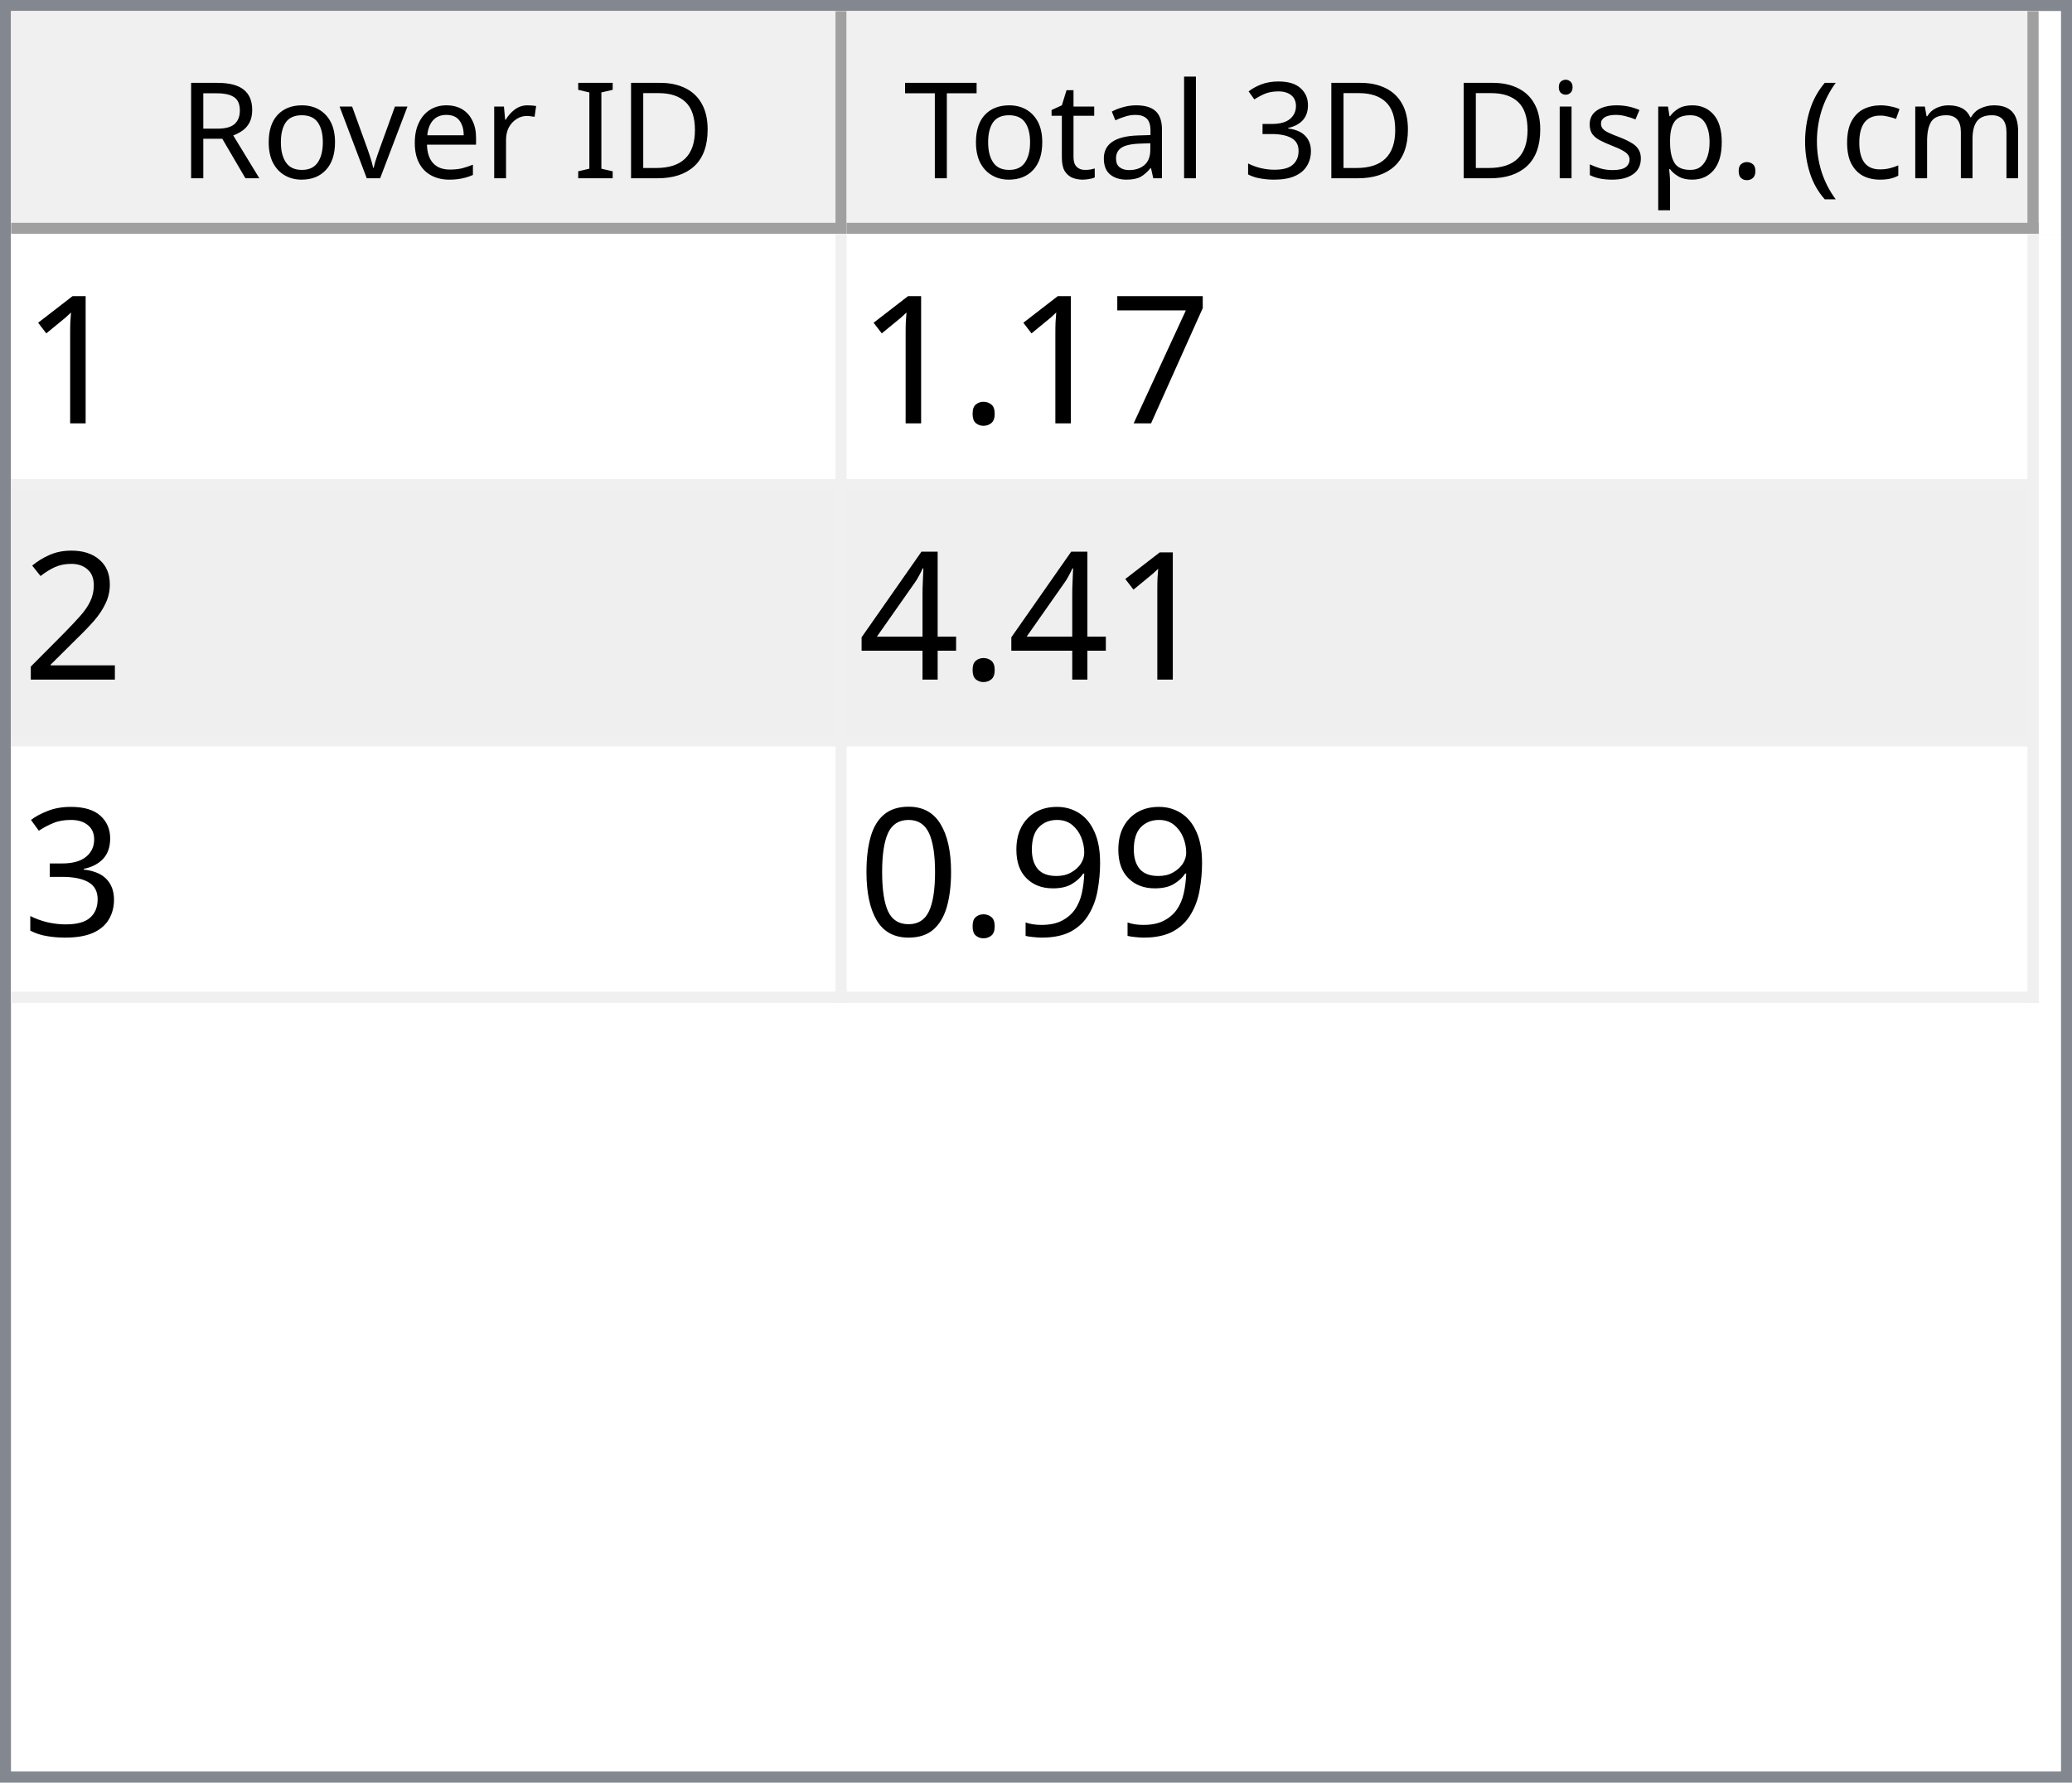
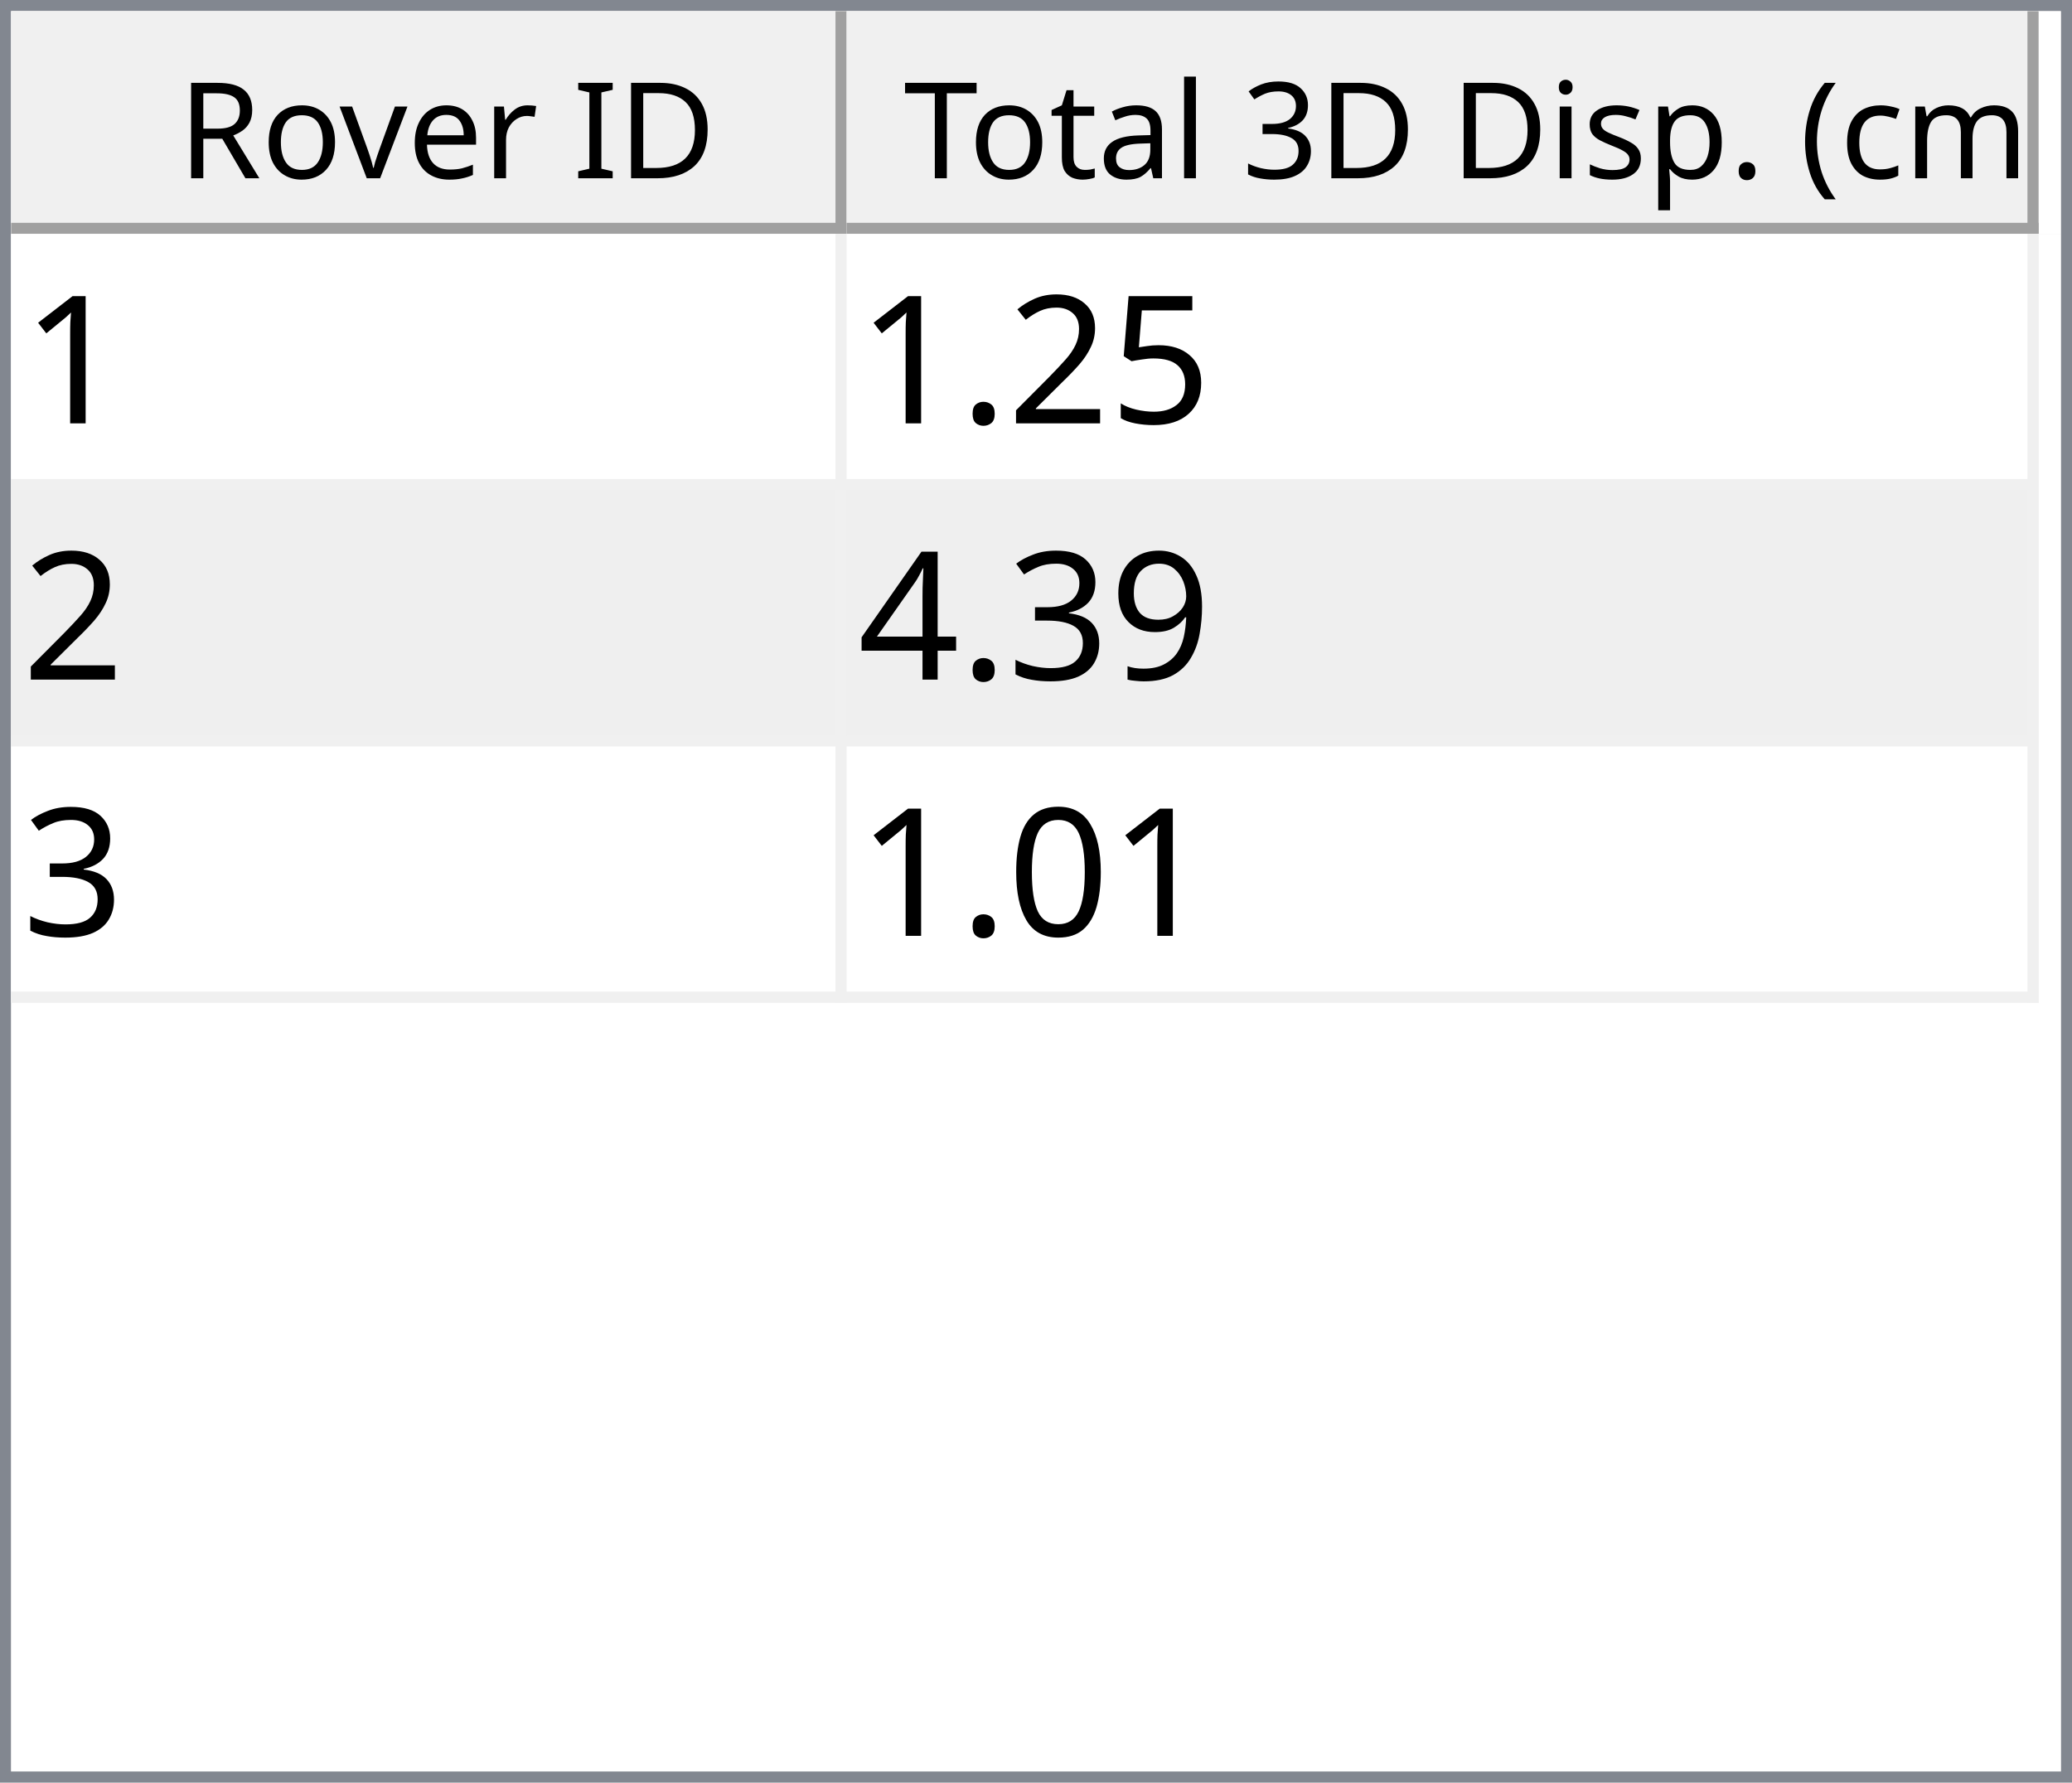
<svg xmlns="http://www.w3.org/2000/svg" style="fill-opacity:1; color-rendering:auto; color-interpolation:auto; text-rendering:auto; stroke:black; stroke-linecap:square; stroke-miterlimit:10; shape-rendering:auto; stroke-opacity:1; fill:black; stroke-dasharray:none; font-weight:normal; stroke-width:1; font-family:'Dialog'; font-style:normal; stroke-linejoin:miter; font-size:12px; stroke-dashoffset:0; image-rendering:auto;" width="186" height="160">
  <defs id="genericDefs" />
  <g>
    <defs id="defs1">
      <clipPath clipPathUnits="userSpaceOnUse" id="clipPath1">
        <path d="M0 0 L186 0 L186 160 L0 160 L0 0 Z" />
      </clipPath>
      <clipPath clipPathUnits="userSpaceOnUse" id="clipPath2">
        <path d="M0 0 L0 160 L186 160 L186 0 Z" />
      </clipPath>
      <clipPath clipPathUnits="userSpaceOnUse" id="clipPath3">
        <path d="M0 0 L0 20 L184 20 L184 0 Z" />
      </clipPath>
      <clipPath clipPathUnits="userSpaceOnUse" id="clipPath4">
        <path d="M0 0 L0 20 L75 20 L75 0 Z" />
      </clipPath>
      <clipPath clipPathUnits="userSpaceOnUse" id="clipPath5">
        <path d="M1 1 L1 19 L74 19 L74 1 Z" />
      </clipPath>
      <clipPath clipPathUnits="userSpaceOnUse" id="clipPath6">
        <path d="M0 0 L0 18 L73 18 L73 0 Z" />
      </clipPath>
      <clipPath clipPathUnits="userSpaceOnUse" id="clipPath7">
        <path d="M-0.5 -0.5 L-0.5 19.5 L74.5 19.5 L74.5 -0.5 Z" />
      </clipPath>
      <clipPath clipPathUnits="userSpaceOnUse" id="clipPath8">
        <path d="M0 0 L0 20 L107 20 L107 0 Z" />
      </clipPath>
      <clipPath clipPathUnits="userSpaceOnUse" id="clipPath9">
        <path d="M1 1 L1 19 L106 19 L106 1 Z" />
      </clipPath>
      <clipPath clipPathUnits="userSpaceOnUse" id="clipPath10">
        <path d="M0 0 L0 18 L105 18 L105 0 Z" />
      </clipPath>
      <clipPath clipPathUnits="userSpaceOnUse" id="clipPath11">
        <path d="M-0.5 -0.5 L-0.5 19.5 L106.5 19.5 L106.5 -0.5 Z" />
      </clipPath>
      <clipPath clipPathUnits="userSpaceOnUse" id="clipPath12">
        <path d="M0 0 L0 138 L184 138 L184 0 Z" />
      </clipPath>
      <clipPath clipPathUnits="userSpaceOnUse" id="clipPath13">
        <path d="M0 0 L0 69 L182 69 L182 0 Z" />
      </clipPath>
      <clipPath clipPathUnits="userSpaceOnUse" id="clipPath14">
        <path d="M-0.5 -0.5 L-0.5 68.5 L181.5 68.5 L181.5 -0.5 Z" />
      </clipPath>
      <clipPath clipPathUnits="userSpaceOnUse" id="clipPath15">
        <path d="M0 0 L0 22 L74 22 L74 0 Z" />
      </clipPath>
      <clipPath clipPathUnits="userSpaceOnUse" id="clipPath16">
        <path d="M0 0 L0 22 L106 22 L106 0 Z" />
      </clipPath>
      <font horiz-adv-x="64.551" id="font1">
        <font-face ascent="107.91" descent="25.098" units-per-em="100" style="font-style:normal; font-family:Segoe UI; font-weight:normal;" />
        <missing-glyph horiz-adv-x="64.551" d="M8.109 0 L8.109 68.266 L56.453 68.266 L56.453 0 L8.109 0 ZM15.328 7.234 L49.219 7.234 L49.219 61.031 L15.328 61.031 L15.328 7.234 Z" />
        <glyph unicode="D" horiz-adv-x="70.117" d="M9.188 0 L9.188 70.016 L28.516 70.016 Q65.531 70.016 65.531 35.891 Q65.531 19.672 55.25 9.836 Q44.969 0 27.734 0 L9.188 0 ZM17.391 62.594 L17.391 7.422 L27.828 7.422 Q41.609 7.422 49.273 14.797 Q56.938 22.172 56.938 35.688 Q56.938 62.594 28.328 62.594 L17.391 62.594 Z" />
        <glyph unicode="I" horiz-adv-x="26.611" d="M17.391 0 L9.188 0 L9.188 70.016 L17.391 70.016 L17.391 0 Z" />
        <glyph unicode=" " horiz-adv-x="27.393" d="" />
        <glyph unicode="r" horiz-adv-x="34.766" d="M34.188 41.891 Q32.078 43.5 28.125 43.5 Q23 43.5 19.555 38.672 Q16.109 33.844 16.109 25.484 L16.109 0 L8.109 0 L8.109 50 L16.109 50 L16.109 39.703 L16.312 39.703 Q18.016 44.969 21.531 47.922 Q25.047 50.875 29.391 50.875 Q32.516 50.875 34.188 50.203 L34.188 41.891 Z" />
        <glyph unicode="e" horiz-adv-x="52.295" d="M48.297 23 L12.984 23 Q13.188 14.656 17.484 10.109 Q21.781 5.562 29.297 5.562 Q37.75 5.562 44.828 11.141 L44.828 3.609 Q38.234 -1.172 27.391 -1.172 Q16.797 -1.172 10.742 5.641 Q4.688 12.453 4.688 24.812 Q4.688 36.469 11.305 43.82 Q17.922 51.172 27.734 51.172 Q37.547 51.172 42.922 44.828 Q48.297 38.484 48.297 27.203 L48.297 23 ZM40.094 29.781 Q40.047 36.719 36.75 40.578 Q33.453 44.438 27.594 44.438 Q21.922 44.438 17.969 40.383 Q14.016 36.328 13.094 29.781 L40.094 29.781 Z" />
        <glyph unicode="v" horiz-adv-x="47.9" d="M47.406 50 L27.484 0 L19.625 0 L0.688 50 L9.469 50 L22.172 13.672 Q23.578 9.672 23.922 6.688 L24.125 6.688 Q24.609 10.453 25.688 13.484 L38.969 50 L47.406 50 Z" />
        <glyph unicode="o" horiz-adv-x="58.594" d="M29 -1.172 Q17.922 -1.172 11.305 5.836 Q4.688 12.844 4.688 24.422 Q4.688 37.016 11.57 44.094 Q18.453 51.172 30.172 51.172 Q41.359 51.172 47.633 44.289 Q53.906 37.406 53.906 25.203 Q53.906 13.234 47.141 6.031 Q40.375 -1.172 29 -1.172 ZM29.594 44.438 Q21.875 44.438 17.383 39.188 Q12.891 33.938 12.891 24.703 Q12.891 15.828 17.43 10.695 Q21.969 5.562 29.594 5.562 Q37.359 5.562 41.531 10.594 Q45.703 15.625 45.703 24.906 Q45.703 34.281 41.531 39.359 Q37.359 44.438 29.594 44.438 Z" />
        <glyph unicode="R" horiz-adv-x="59.814" d="M59.375 0 L49.609 0 L37.891 19.625 Q36.281 22.359 34.766 24.289 Q33.25 26.219 31.664 27.438 Q30.078 28.656 28.25 29.219 Q26.422 29.781 24.125 29.781 L17.391 29.781 L17.391 0 L9.188 0 L9.188 70.016 L30.078 70.016 Q34.672 70.016 38.555 68.867 Q42.438 67.719 45.289 65.375 Q48.141 63.031 49.758 59.547 Q51.375 56.062 51.375 51.375 Q51.375 47.703 50.273 44.656 Q49.172 41.609 47.148 39.211 Q45.125 36.812 42.266 35.133 Q39.406 33.453 35.844 32.516 L35.844 32.328 Q37.594 31.547 38.891 30.547 Q40.188 29.547 41.359 28.18 Q42.531 26.812 43.68 25.078 Q44.828 23.344 46.234 21.047 L59.375 0 ZM17.391 62.594 L17.391 37.203 L28.516 37.203 Q31.594 37.203 34.203 38.133 Q36.812 39.062 38.719 40.797 Q40.625 42.531 41.703 45.047 Q42.781 47.562 42.781 50.688 Q42.781 56.297 39.141 59.445 Q35.5 62.594 28.609 62.594 L17.391 62.594 Z" />
        <glyph unicode=")" horiz-adv-x="30.176" d="M8.297 -15.922 L1.172 -15.922 Q16.406 2.344 16.406 26.812 Q16.406 51.469 1.078 70.016 L8.297 70.016 Q23.531 52.156 23.531 26.703 Q23.531 1.375 8.297 -15.922 Z" />
        <glyph unicode="m" horiz-adv-x="86.133" d="M79.109 0 L71.094 0 L71.094 28.719 Q71.094 37.016 68.531 40.727 Q65.969 44.438 59.906 44.438 Q54.781 44.438 51.195 39.75 Q47.609 35.062 47.609 28.516 L47.609 0 L39.594 0 L39.594 29.688 Q39.594 44.438 28.219 44.438 Q22.953 44.438 19.531 40.016 Q16.109 35.594 16.109 28.516 L16.109 0 L8.109 0 L8.109 50 L16.109 50 L16.109 42.094 L16.312 42.094 Q21.625 51.172 31.844 51.172 Q36.969 51.172 40.773 48.312 Q44.578 45.453 46 40.828 Q51.562 51.172 62.594 51.172 Q79.109 51.172 79.109 30.812 L79.109 0 Z" />
        <glyph unicode="c" horiz-adv-x="46.191" d="M42.188 2.297 Q36.422 -1.172 28.516 -1.172 Q17.828 -1.172 11.258 5.789 Q4.688 12.75 4.688 23.828 Q4.688 36.188 11.766 43.68 Q18.844 51.172 30.672 51.172 Q37.25 51.172 42.281 48.734 L42.281 40.531 Q36.719 44.438 30.375 44.438 Q22.703 44.438 17.797 38.945 Q12.891 33.453 12.891 24.516 Q12.891 15.719 17.508 10.641 Q22.125 5.562 29.891 5.562 Q36.422 5.562 42.188 9.906 L42.188 2.297 Z" />
        <glyph unicode="(" horiz-adv-x="30.176" d="M29.109 -15.922 L21.969 -15.922 Q6.844 1.375 6.844 26.703 Q6.844 52.156 21.969 70.016 L29.203 70.016 Q13.875 51.469 13.875 26.812 Q13.875 2.344 29.109 -15.922 Z" />
        <glyph unicode="." horiz-adv-x="21.68" d="M10.891 -1.078 Q8.641 -1.078 7.055 0.539 Q5.469 2.156 5.469 4.391 Q5.469 6.641 7.055 8.273 Q8.641 9.906 10.891 9.906 Q13.188 9.906 14.797 8.273 Q16.406 6.641 16.406 4.391 Q16.406 2.156 14.797 0.539 Q13.188 -1.078 10.891 -1.078 Z" />
        <glyph unicode="p" horiz-adv-x="58.789" d="M16.312 7.234 L16.109 7.234 L16.109 -23 L8.109 -23 L8.109 50 L16.109 50 L16.109 41.219 L16.312 41.219 Q22.219 51.172 33.594 51.172 Q43.266 51.172 48.688 44.461 Q54.109 37.75 54.109 26.469 Q54.109 13.922 48 6.375 Q41.891 -1.172 31.297 -1.172 Q21.578 -1.172 16.312 7.234 ZM16.109 27.391 L16.109 20.406 Q16.109 14.203 20.141 9.883 Q24.172 5.562 30.375 5.562 Q37.641 5.562 41.773 11.133 Q45.906 16.703 45.906 26.609 Q45.906 34.969 42.047 39.703 Q38.188 44.438 31.594 44.438 Q24.609 44.438 20.359 39.578 Q16.109 34.719 16.109 27.391 Z" />
        <glyph unicode="s" horiz-adv-x="42.432" d="M5.078 1.812 L5.078 10.406 Q11.625 5.562 19.484 5.562 Q30.031 5.562 30.031 12.594 Q30.031 14.594 29.125 15.992 Q28.219 17.391 26.68 18.461 Q25.141 19.531 23.07 20.383 Q21 21.234 18.609 22.172 Q15.281 23.484 12.766 24.828 Q10.25 26.172 8.57 27.859 Q6.891 29.547 6.031 31.695 Q5.172 33.844 5.172 36.719 Q5.172 40.234 6.789 42.945 Q8.406 45.656 11.086 47.484 Q13.766 49.312 17.211 50.242 Q20.656 51.172 24.312 51.172 Q30.812 51.172 35.938 48.922 L35.938 40.828 Q30.422 44.438 23.25 44.438 Q21 44.438 19.195 43.922 Q17.391 43.406 16.094 42.477 Q14.797 41.547 14.086 40.258 Q13.375 38.969 13.375 37.406 Q13.375 35.453 14.086 34.133 Q14.797 32.812 16.164 31.789 Q17.531 30.766 19.484 29.938 Q21.438 29.109 23.922 28.125 Q27.25 26.859 29.883 25.516 Q32.516 24.172 34.375 22.484 Q36.234 20.797 37.234 18.602 Q38.234 16.406 38.234 13.375 Q38.234 9.672 36.602 6.938 Q34.969 4.203 32.234 2.398 Q29.5 0.594 25.93 -0.289 Q22.359 -1.172 18.453 -1.172 Q10.75 -1.172 5.078 1.812 Z" />
        <glyph unicode="i" horiz-adv-x="24.219" d="M12.203 62.703 Q10.062 62.703 8.547 64.164 Q7.031 65.625 7.031 67.875 Q7.031 70.125 8.547 71.609 Q10.062 73.094 12.203 73.094 Q14.406 73.094 15.945 71.609 Q17.484 70.125 17.484 67.875 Q17.484 65.719 15.945 64.211 Q14.406 62.703 12.203 62.703 ZM16.109 0 L8.109 0 L8.109 50 L16.109 50 L16.109 0 Z" />
        <glyph unicode="3" horiz-adv-x="53.906" d="M46.531 19.828 Q46.531 15.094 44.75 11.211 Q42.969 7.328 39.719 4.57 Q36.469 1.812 31.93 0.297 Q27.391 -1.219 21.922 -1.219 Q11.922 -1.219 6 2.594 L6 11.188 Q13.094 5.609 22.219 5.609 Q25.875 5.609 28.828 6.539 Q31.781 7.469 33.906 9.227 Q36.031 10.984 37.18 13.477 Q38.328 15.969 38.328 19.094 Q38.328 32.812 18.797 32.812 L12.984 32.812 L12.984 39.594 L18.5 39.594 Q35.797 39.594 35.797 52.484 Q35.797 64.406 22.609 64.406 Q15.188 64.406 8.688 59.422 L8.688 67.188 Q15.375 71.188 24.609 71.188 Q29 71.188 32.57 69.969 Q36.141 68.75 38.68 66.555 Q41.219 64.359 42.609 61.281 Q44 58.203 44 54.5 Q44 40.672 30.031 36.719 L30.031 36.531 Q33.594 36.141 36.625 34.797 Q39.656 33.453 41.852 31.305 Q44.047 29.156 45.289 26.25 Q46.531 23.344 46.531 19.828 Z" />
        <glyph unicode="l" horiz-adv-x="24.219" d="M16.109 0 L8.109 0 L8.109 74.031 L16.109 74.031 L16.109 0 Z" />
        <glyph unicode="a" horiz-adv-x="50.879" d="M43.891 0 L35.891 0 L35.891 7.812 L35.688 7.812 Q30.469 -1.172 20.312 -1.172 Q12.844 -1.172 8.617 2.781 Q4.391 6.734 4.391 13.281 Q4.391 27.297 20.906 29.594 L35.891 31.688 Q35.891 44.438 25.594 44.438 Q16.547 44.438 9.281 38.281 L9.281 46.484 Q16.656 51.172 26.266 51.172 Q43.891 51.172 43.891 32.516 L43.891 0 ZM35.891 25.297 L23.828 23.641 Q18.266 22.859 15.43 20.875 Q12.594 18.891 12.594 13.875 Q12.594 10.203 15.211 7.883 Q17.828 5.562 22.172 5.562 Q28.125 5.562 32.008 9.742 Q35.891 13.922 35.891 20.312 L35.891 25.297 Z" />
        <glyph unicode="t" horiz-adv-x="33.887" d="M31.297 0.484 Q28.469 -1.078 23.828 -1.078 Q10.688 -1.078 10.688 13.578 L10.688 43.172 L2.094 43.172 L2.094 50 L10.688 50 L10.688 62.203 L18.703 64.797 L18.703 50 L31.297 50 L31.297 43.172 L18.703 43.172 L18.703 14.984 Q18.703 9.969 20.414 7.82 Q22.125 5.672 26.078 5.672 Q29.109 5.672 31.297 7.328 L31.297 0.484 Z" />
        <glyph unicode="T" horiz-adv-x="52.393" d="M50.594 62.594 L30.375 62.594 L30.375 0 L22.172 0 L22.172 62.594 L2 62.594 L2 70.016 L50.594 70.016 L50.594 62.594 Z" />
      </font>
      <font horiz-adv-x="75.0" id="font2">
        <font-face ascent="100.537" descent="21.973" units-per-em="100" style="font-style:normal; font-family:sans-serif; font-weight:normal;" />
        <missing-glyph horiz-adv-x="75.0" d="M12.5 0 L12.5 62.5 L62.5 62.5 L62.5 0 L12.5 0 ZM14.062 1.562 L60.938 1.562 L60.938 60.938 L14.062 60.938 L14.062 1.562 Z" />
        <glyph unicode="1" horiz-adv-x="55.615" d="M37.25 0 L28.469 0 L28.469 56 Q25.297 52.984 20.141 49.953 Q14.984 46.922 10.891 45.406 L10.891 53.906 Q18.266 57.375 23.781 62.305 Q29.297 67.234 31.594 71.875 L37.25 71.875 L37.25 0 Z" />
-         <glyph unicode="7" horiz-adv-x="55.615" d="M4.734 62.203 L4.734 70.656 L51.078 70.656 L51.078 63.812 Q44.234 56.547 37.523 44.484 Q30.812 32.422 27.156 19.672 Q24.516 10.688 23.781 0 L14.75 0 Q14.891 8.453 18.062 20.414 Q21.234 32.375 27.172 43.484 Q33.109 54.594 39.797 62.203 L4.734 62.203 Z" />
+         <glyph unicode="5" horiz-adv-x="55.615" d="M4.156 18.75 L13.375 19.531 Q14.406 12.797 18.141 9.398 Q21.875 6 27.156 6 Q33.5 6 37.891 10.789 Q42.281 15.578 42.281 23.484 Q42.281 31 38.062 35.352 Q33.844 39.703 27 39.703 Q22.75 39.703 19.336 37.773 Q15.922 35.844 13.969 32.766 L5.719 33.844 L12.641 70.609 L48.25 70.609 L48.25 62.203 L19.672 62.203 L15.828 42.969 Q22.266 47.469 29.344 47.469 Q38.719 47.469 45.164 40.969 Q51.609 34.469 51.609 24.266 Q51.609 14.547 45.953 7.469 Q39.062 -1.219 27.156 -1.219 Q17.391 -1.219 11.211 4.25 Q5.031 9.719 4.156 18.75 Z" />
+         <glyph unicode="2" horiz-adv-x="55.615" d="M50.344 8.453 L50.344 0 L3.031 0 Q2.938 3.172 4.047 6.109 Q5.859 10.938 9.836 15.625 Q13.812 20.312 21.344 26.469 Q33.016 36.031 37.117 41.625 Q41.219 47.219 41.219 52.203 Q41.219 57.422 37.477 61.008 Q33.734 64.594 27.734 64.594 Q21.391 64.594 17.578 60.789 Q13.766 56.984 13.719 50.25 L4.688 51.172 Q5.609 61.281 11.664 66.578 Q17.719 71.875 27.938 71.875 Q38.234 71.875 44.242 66.164 Q50.25 60.453 50.25 52 Q50.25 47.703 48.492 43.555 Q46.734 39.406 42.656 34.812 Q38.578 30.219 29.109 22.219 Q21.188 15.578 18.945 13.211 Q16.703 10.844 15.234 8.453 L50.344 8.453 Z" />
        <glyph unicode="." horiz-adv-x="27.783" d="M9.078 0 L9.078 10.016 L19.094 10.016 L19.094 0 L9.078 0 Z" />
-         <glyph unicode="2" horiz-adv-x="55.615" d="M50.344 8.453 L50.344 0 L3.031 0 Q2.938 3.172 4.047 6.109 Q5.859 10.938 9.836 15.625 Q13.812 20.312 21.344 26.469 Q33.016 36.031 37.117 41.625 Q41.219 47.219 41.219 52.203 Q41.219 57.422 37.477 61.008 Q33.734 64.594 27.734 64.594 Q21.391 64.594 17.578 60.789 Q13.766 56.984 13.719 50.25 L4.688 51.172 Q5.609 61.281 11.664 66.578 Q17.719 71.875 27.938 71.875 Q38.234 71.875 44.242 66.164 Q50.25 60.453 50.25 52 Q50.25 47.703 48.492 43.555 Q46.734 39.406 42.656 34.812 Q38.578 30.219 29.109 22.219 Q21.188 15.578 18.945 13.211 Q16.703 10.844 15.234 8.453 L50.344 8.453 Z" />
+         <glyph unicode="9" horiz-adv-x="55.615" d="M5.469 16.547 L13.922 17.328 Q14.984 11.375 18.016 8.688 Q21.047 6 25.781 6 Q29.828 6 32.883 7.859 Q35.938 9.719 37.891 12.82 Q39.844 15.922 41.164 21.195 Q42.484 26.469 42.484 31.938 Q42.484 32.516 42.438 33.688 Q39.797 29.5 35.234 26.883 Q30.672 24.266 25.344 24.266 Q16.453 24.266 10.305 30.711 Q4.156 37.156 4.156 47.703 Q4.156 58.594 10.578 65.234 Q17 71.875 26.656 71.875 Q33.641 71.875 39.43 68.117 Q45.219 64.359 48.219 57.398 Q51.219 50.438 51.219 37.25 Q51.219 23.531 48.242 15.406 Q45.266 7.281 39.383 3.031 Q33.5 -1.219 25.594 -1.219 Q17.188 -1.219 11.867 3.445 Q6.547 8.109 5.469 16.547 ZM41.453 48.141 Q41.453 55.719 37.43 60.156 Q33.406 64.594 27.734 64.594 Q21.875 64.594 17.531 59.812 Q13.188 55.031 13.188 47.406 Q13.188 40.578 17.312 36.305 Q21.438 32.031 27.484 32.031 Q33.594 32.031 37.523 36.305 Q41.453 40.578 41.453 48.141 Z" />
+         <glyph unicode="3" horiz-adv-x="55.615" d="M4.203 18.891 L12.984 20.062 Q14.5 12.594 18.141 9.297 Q21.781 6 27 6 Q33.203 6 37.477 10.297 Q41.75 14.594 41.75 20.953 Q41.75 27 37.797 30.93 Q33.844 34.859 27.734 34.859 Q25.25 34.859 21.531 33.891 L22.516 41.609 Q23.391 41.5 23.922 41.5 Q29.547 41.5 34.039 44.43 Q38.531 47.359 38.531 53.469 Q38.531 58.297 35.258 61.477 Q31.984 64.656 26.812 64.656 Q21.688 64.656 18.266 61.43 Q14.844 58.203 13.875 51.766 L5.078 53.328 Q6.688 62.156 12.398 67.016 Q18.109 71.875 26.609 71.875 Q32.469 71.875 37.398 69.359 Q42.328 66.844 44.945 62.5 Q47.562 58.156 47.562 53.266 Q47.562 48.641 45.07 44.828 Q42.578 41.016 37.703 38.766 Q44.047 37.312 47.562 32.695 Q51.078 28.078 51.078 21.141 Q51.078 11.766 44.242 5.25 Q37.406 -1.266 26.953 -1.266 Q17.531 -1.266 11.305 4.352 Q5.078 9.969 4.203 18.891 Z" />
        <glyph unicode="4" horiz-adv-x="55.615" d="M32.328 0 L32.328 17.141 L1.266 17.141 L1.266 25.203 L33.938 71.578 L41.109 71.578 L41.109 25.203 L50.781 25.203 L50.781 17.141 L41.109 17.141 L41.109 0 L32.328 0 ZM32.328 25.203 L32.328 57.469 L9.906 25.203 L32.328 25.203 Z" />
-         <glyph unicode="3" horiz-adv-x="55.615" d="M4.203 18.891 L12.984 20.062 Q14.5 12.594 18.141 9.297 Q21.781 6 27 6 Q33.203 6 37.477 10.297 Q41.75 14.594 41.75 20.953 Q41.75 27 37.797 30.93 Q33.844 34.859 27.734 34.859 Q25.25 34.859 21.531 33.891 L22.516 41.609 Q23.391 41.5 23.922 41.5 Q29.547 41.5 34.039 44.43 Q38.531 47.359 38.531 53.469 Q38.531 58.297 35.258 61.477 Q31.984 64.656 26.812 64.656 Q21.688 64.656 18.266 61.43 Q14.844 58.203 13.875 51.766 L5.078 53.328 Q6.688 62.156 12.398 67.016 Q18.109 71.875 26.609 71.875 Q32.469 71.875 37.398 69.359 Q42.328 66.844 44.945 62.5 Q47.562 58.156 47.562 53.266 Q47.562 48.641 45.07 44.828 Q42.578 41.016 37.703 38.766 Q44.047 37.312 47.562 32.695 Q51.078 28.078 51.078 21.141 Q51.078 11.766 44.242 5.25 Q37.406 -1.266 26.953 -1.266 Q17.531 -1.266 11.305 4.352 Q5.078 9.969 4.203 18.891 Z" />
-         <glyph unicode="9" horiz-adv-x="55.615" d="M5.469 16.547 L13.922 17.328 Q14.984 11.375 18.016 8.688 Q21.047 6 25.781 6 Q29.828 6 32.883 7.859 Q35.938 9.719 37.891 12.82 Q39.844 15.922 41.164 21.195 Q42.484 26.469 42.484 31.938 Q42.484 32.516 42.438 33.688 Q39.797 29.5 35.234 26.883 Q30.672 24.266 25.344 24.266 Q16.453 24.266 10.305 30.711 Q4.156 37.156 4.156 47.703 Q4.156 58.594 10.578 65.234 Q17 71.875 26.656 71.875 Q33.641 71.875 39.43 68.117 Q45.219 64.359 48.219 57.398 Q51.219 50.438 51.219 37.25 Q51.219 23.531 48.242 15.406 Q45.266 7.281 39.383 3.031 Q33.5 -1.219 25.594 -1.219 Q17.188 -1.219 11.867 3.445 Q6.547 8.109 5.469 16.547 ZM41.453 48.141 Q41.453 55.719 37.43 60.156 Q33.406 64.594 27.734 64.594 Q21.875 64.594 17.531 59.812 Q13.188 55.031 13.188 47.406 Q13.188 40.578 17.312 36.305 Q21.438 32.031 27.484 32.031 Q33.594 32.031 37.523 36.305 Q41.453 40.578 41.453 48.141 Z" />
        <glyph unicode="0" horiz-adv-x="55.615" d="M4.156 35.297 Q4.156 48 6.766 55.742 Q9.375 63.484 14.523 67.68 Q19.672 71.875 27.484 71.875 Q33.25 71.875 37.594 69.555 Q41.938 67.234 44.773 62.867 Q47.609 58.5 49.219 52.227 Q50.828 45.953 50.828 35.297 Q50.828 22.703 48.242 14.969 Q45.656 7.234 40.508 3.008 Q35.359 -1.219 27.484 -1.219 Q17.141 -1.219 11.234 6.203 Q4.156 15.141 4.156 35.297 ZM13.188 35.297 Q13.188 17.672 17.312 11.836 Q21.438 6 27.484 6 Q33.547 6 37.672 11.859 Q41.797 17.719 41.797 35.297 Q41.797 52.984 37.672 58.789 Q33.547 64.594 27.391 64.594 Q21.344 64.594 17.719 59.469 Q13.188 52.938 13.188 35.297 Z" />
      </font>
    </defs>
    <g style="fill:white; stroke:white;">
      <rect x="0" y="0" width="186" style="clip-path:url(#clipPath1); stroke:none;" height="160" />
    </g>
    <g style="fill:white; text-rendering:optimizeSpeed; color-rendering:optimizeSpeed; image-rendering:optimizeSpeed; shape-rendering:crispEdges; stroke:white; color-interpolation:sRGB;">
      <rect x="0" width="186" height="160" y="0" style="stroke:none;" />
      <path style="stroke:none;" d="M0 160 L186 160 L186 0 L0 0 Z" />
    </g>
    <g style="fill:rgb(240,240,240); font-family:'Segoe UI'; stroke:rgb(240,240,240);">
      <rect x="0" y="0" width="186" style="clip-path:url(#clipPath2); stroke:none;" height="160" />
    </g>
    <g style="fill:rgb(130,135,144); font-family:'Segoe UI'; stroke:rgb(130,135,144);">
      <path d="M0 0 L186 0 L186 160 L0 160 L0 0 ZM1 1 L185 1 L185 159 L1 159 L1 1 Z" style="fill-rule:evenodd; clip-path:url(#clipPath2); stroke:none;" />
    </g>
    <g style="fill:white; font-family:'Segoe UI'; stroke:white;" transform="translate(1,1)">
      <rect x="0" y="0" width="184" style="clip-path:url(#clipPath3); stroke:none;" height="20" />
    </g>
    <g style="fill:rgb(240,240,240); font-family:'Segoe UI'; stroke:rgb(240,240,240);" transform="translate(1,1)">
      <rect x="0" y="0" width="75" style="clip-path:url(#clipPath4); stroke:none;" height="20" />
    </g>
    <g style="font-family:'Segoe UI';" transform="translate(2,2)">
      <text x="14" xml:space="preserve" y="14" style="clip-path:url(#clipPath6); stroke:none;">Rover ID</text>
    </g>
    <g style="fill:rgb(160,160,160); font-family:'Segoe UI'; stroke:rgb(160,160,160); stroke-linejoin:bevel;" transform="translate(1.5,1.5)">
      <line x1="74" x2="74" y1="0" style="fill:none; clip-path:url(#clipPath7);" y2="19" />
    </g>
    <g style="fill:rgb(160,160,160); font-family:'Segoe UI'; stroke:rgb(160,160,160); stroke-linejoin:bevel;" transform="matrix(1,0,0,1,1,1) translate(0.5,0.5)">
      <line x1="0" x2="74" y1="19" style="fill:none; clip-path:url(#clipPath7);" y2="19" />
    </g>
    <g style="fill:rgb(240,240,240); font-family:'Segoe UI'; stroke:rgb(240,240,240);" transform="translate(76,1)">
      <rect x="0" y="0" width="107" style="clip-path:url(#clipPath8); stroke:none;" height="20" />
    </g>
    <g style="font-family:'Segoe UI';" transform="translate(77,2)">
      <text x="1" xml:space="preserve" y="14" style="clip-path:url(#clipPath10); stroke:none;"> Total 3D Disp. (cm)</text>
    </g>
    <g style="fill:rgb(160,160,160); font-family:'Segoe UI'; stroke:rgb(160,160,160); stroke-linejoin:bevel;" transform="translate(76.5,1.5)">
      <line x1="106" x2="106" y1="0" style="fill:none; clip-path:url(#clipPath11);" y2="19" />
    </g>
    <g style="fill:rgb(160,160,160); font-family:'Segoe UI'; stroke:rgb(160,160,160); stroke-linejoin:bevel;" transform="matrix(1,0,0,1,76,1) translate(0.5,0.5)">
      <line x1="0" x2="106" y1="19" style="fill:none; clip-path:url(#clipPath11);" y2="19" />
    </g>
    <g style="fill:white; font-family:'Segoe UI'; stroke:white;" transform="translate(1,21)">
      <rect x="0" y="0" width="184" style="clip-path:url(#clipPath12); stroke:none;" height="138" />
    </g>
    <g style="fill:rgb(240,240,240); font-size:16px; font-family:sans-serif; stroke:rgb(240,240,240);" transform="translate(1,21)">
      <rect x="0" y="0" width="182" style="clip-path:url(#clipPath13); stroke:none;" height="69" />
      <line transform="translate(0.5,0.5)" x1="0" x2="181" y1="22" style="clip-path:url(#clipPath14); fill:none; stroke-linejoin:bevel;" y2="22" />
    </g>
    <g transform="matrix(1,0,0,1,1,21) translate(0.5,0.5)" style="fill:rgb(240,240,240); font-size:16px; font-family:sans-serif; stroke:rgb(240,240,240); stroke-linejoin:bevel;">
      <line x1="0" x2="181" y1="45" style="fill:none; clip-path:url(#clipPath14);" y2="45" />
    </g>
    <g transform="matrix(1,0,0,1,1,21) translate(0.5,0.5)" style="fill:rgb(240,240,240); font-size:16px; font-family:sans-serif; stroke:rgb(240,240,240); stroke-linejoin:bevel;">
      <line x1="0" x2="181" y1="68" style="fill:none; clip-path:url(#clipPath14);" y2="68" />
    </g>
    <g transform="matrix(1,0,0,1,1,21) translate(0.5,0.5)" style="fill:rgb(240,240,240); font-size:16px; font-family:sans-serif; stroke:rgb(240,240,240); stroke-linejoin:bevel;">
      <line x1="74" x2="74" y1="0" style="fill:none; clip-path:url(#clipPath14);" y2="68" />
    </g>
    <g transform="matrix(1,0,0,1,1,21) translate(0.5,0.5)" style="fill:rgb(240,240,240); font-size:16px; font-family:sans-serif; stroke:rgb(240,240,240); stroke-linejoin:bevel;">
      <line x1="181" x2="181" y1="0" style="fill:none; clip-path:url(#clipPath14);" y2="68" />
    </g>
    <g style="fill:white; font-size:16px; font-family:sans-serif; stroke:white;" transform="matrix(1,0,0,1,1,21)">
      <rect x="0" y="0" width="74" style="clip-path:url(#clipPath15); stroke:none;" height="22" />
      <text x="1" y="17" style="fill:black; clip-path:url(#clipPath15); stroke:none;" xml:space="preserve">1</text>
    </g>
    <g style="fill:white; font-size:16px; font-family:sans-serif; stroke:white;" transform="matrix(1,0,0,1,1,21) translate(75,0)">
      <rect x="0" y="0" width="106" style="clip-path:url(#clipPath16); stroke:none;" height="22" />
-       <text x="1" y="17" style="fill:black; clip-path:url(#clipPath16); stroke:none;" xml:space="preserve">1.17</text>
+       <text x="1" y="17" style="fill:black; clip-path:url(#clipPath16); stroke:none;" xml:space="preserve">1.25</text>
    </g>
    <g style="fill:rgb(239,239,239); font-size:16px; font-family:sans-serif; stroke:rgb(239,239,239);" transform="matrix(1,0,0,1,1,21) translate(0,23)">
      <rect x="0" y="0" width="74" style="clip-path:url(#clipPath15); stroke:none;" height="22" />
      <text x="1" y="17" style="fill:black; clip-path:url(#clipPath15); stroke:none;" xml:space="preserve">2</text>
    </g>
    <g style="fill:rgb(239,239,239); font-size:16px; font-family:sans-serif; stroke:rgb(239,239,239);" transform="matrix(1,0,0,1,1,21) translate(75,23)">
      <rect x="0" y="0" width="106" style="clip-path:url(#clipPath16); stroke:none;" height="22" />
-       <text x="1" y="17" style="fill:black; clip-path:url(#clipPath16); stroke:none;" xml:space="preserve">4.41</text>
+       <text x="1" y="17" style="fill:black; clip-path:url(#clipPath16); stroke:none;" xml:space="preserve">4.39</text>
    </g>
    <g style="fill:white; font-size:16px; font-family:sans-serif; stroke:white;" transform="matrix(1,0,0,1,1,21) translate(0,46)">
      <rect x="0" y="0" width="74" style="clip-path:url(#clipPath15); stroke:none;" height="22" />
      <text x="1" y="17" style="fill:black; clip-path:url(#clipPath15); stroke:none;" xml:space="preserve">3</text>
    </g>
    <g style="fill:white; font-size:16px; font-family:sans-serif; stroke:white;" transform="matrix(1,0,0,1,1,21) translate(75,46)">
      <rect x="0" y="0" width="106" style="clip-path:url(#clipPath16); stroke:none;" height="22" />
-       <text x="1" y="17" style="fill:black; clip-path:url(#clipPath16); stroke:none;" xml:space="preserve">0.99</text>
+       <text x="1" y="17" style="fill:black; clip-path:url(#clipPath16); stroke:none;" xml:space="preserve">1.01</text>
    </g>
  </g>
</svg>
